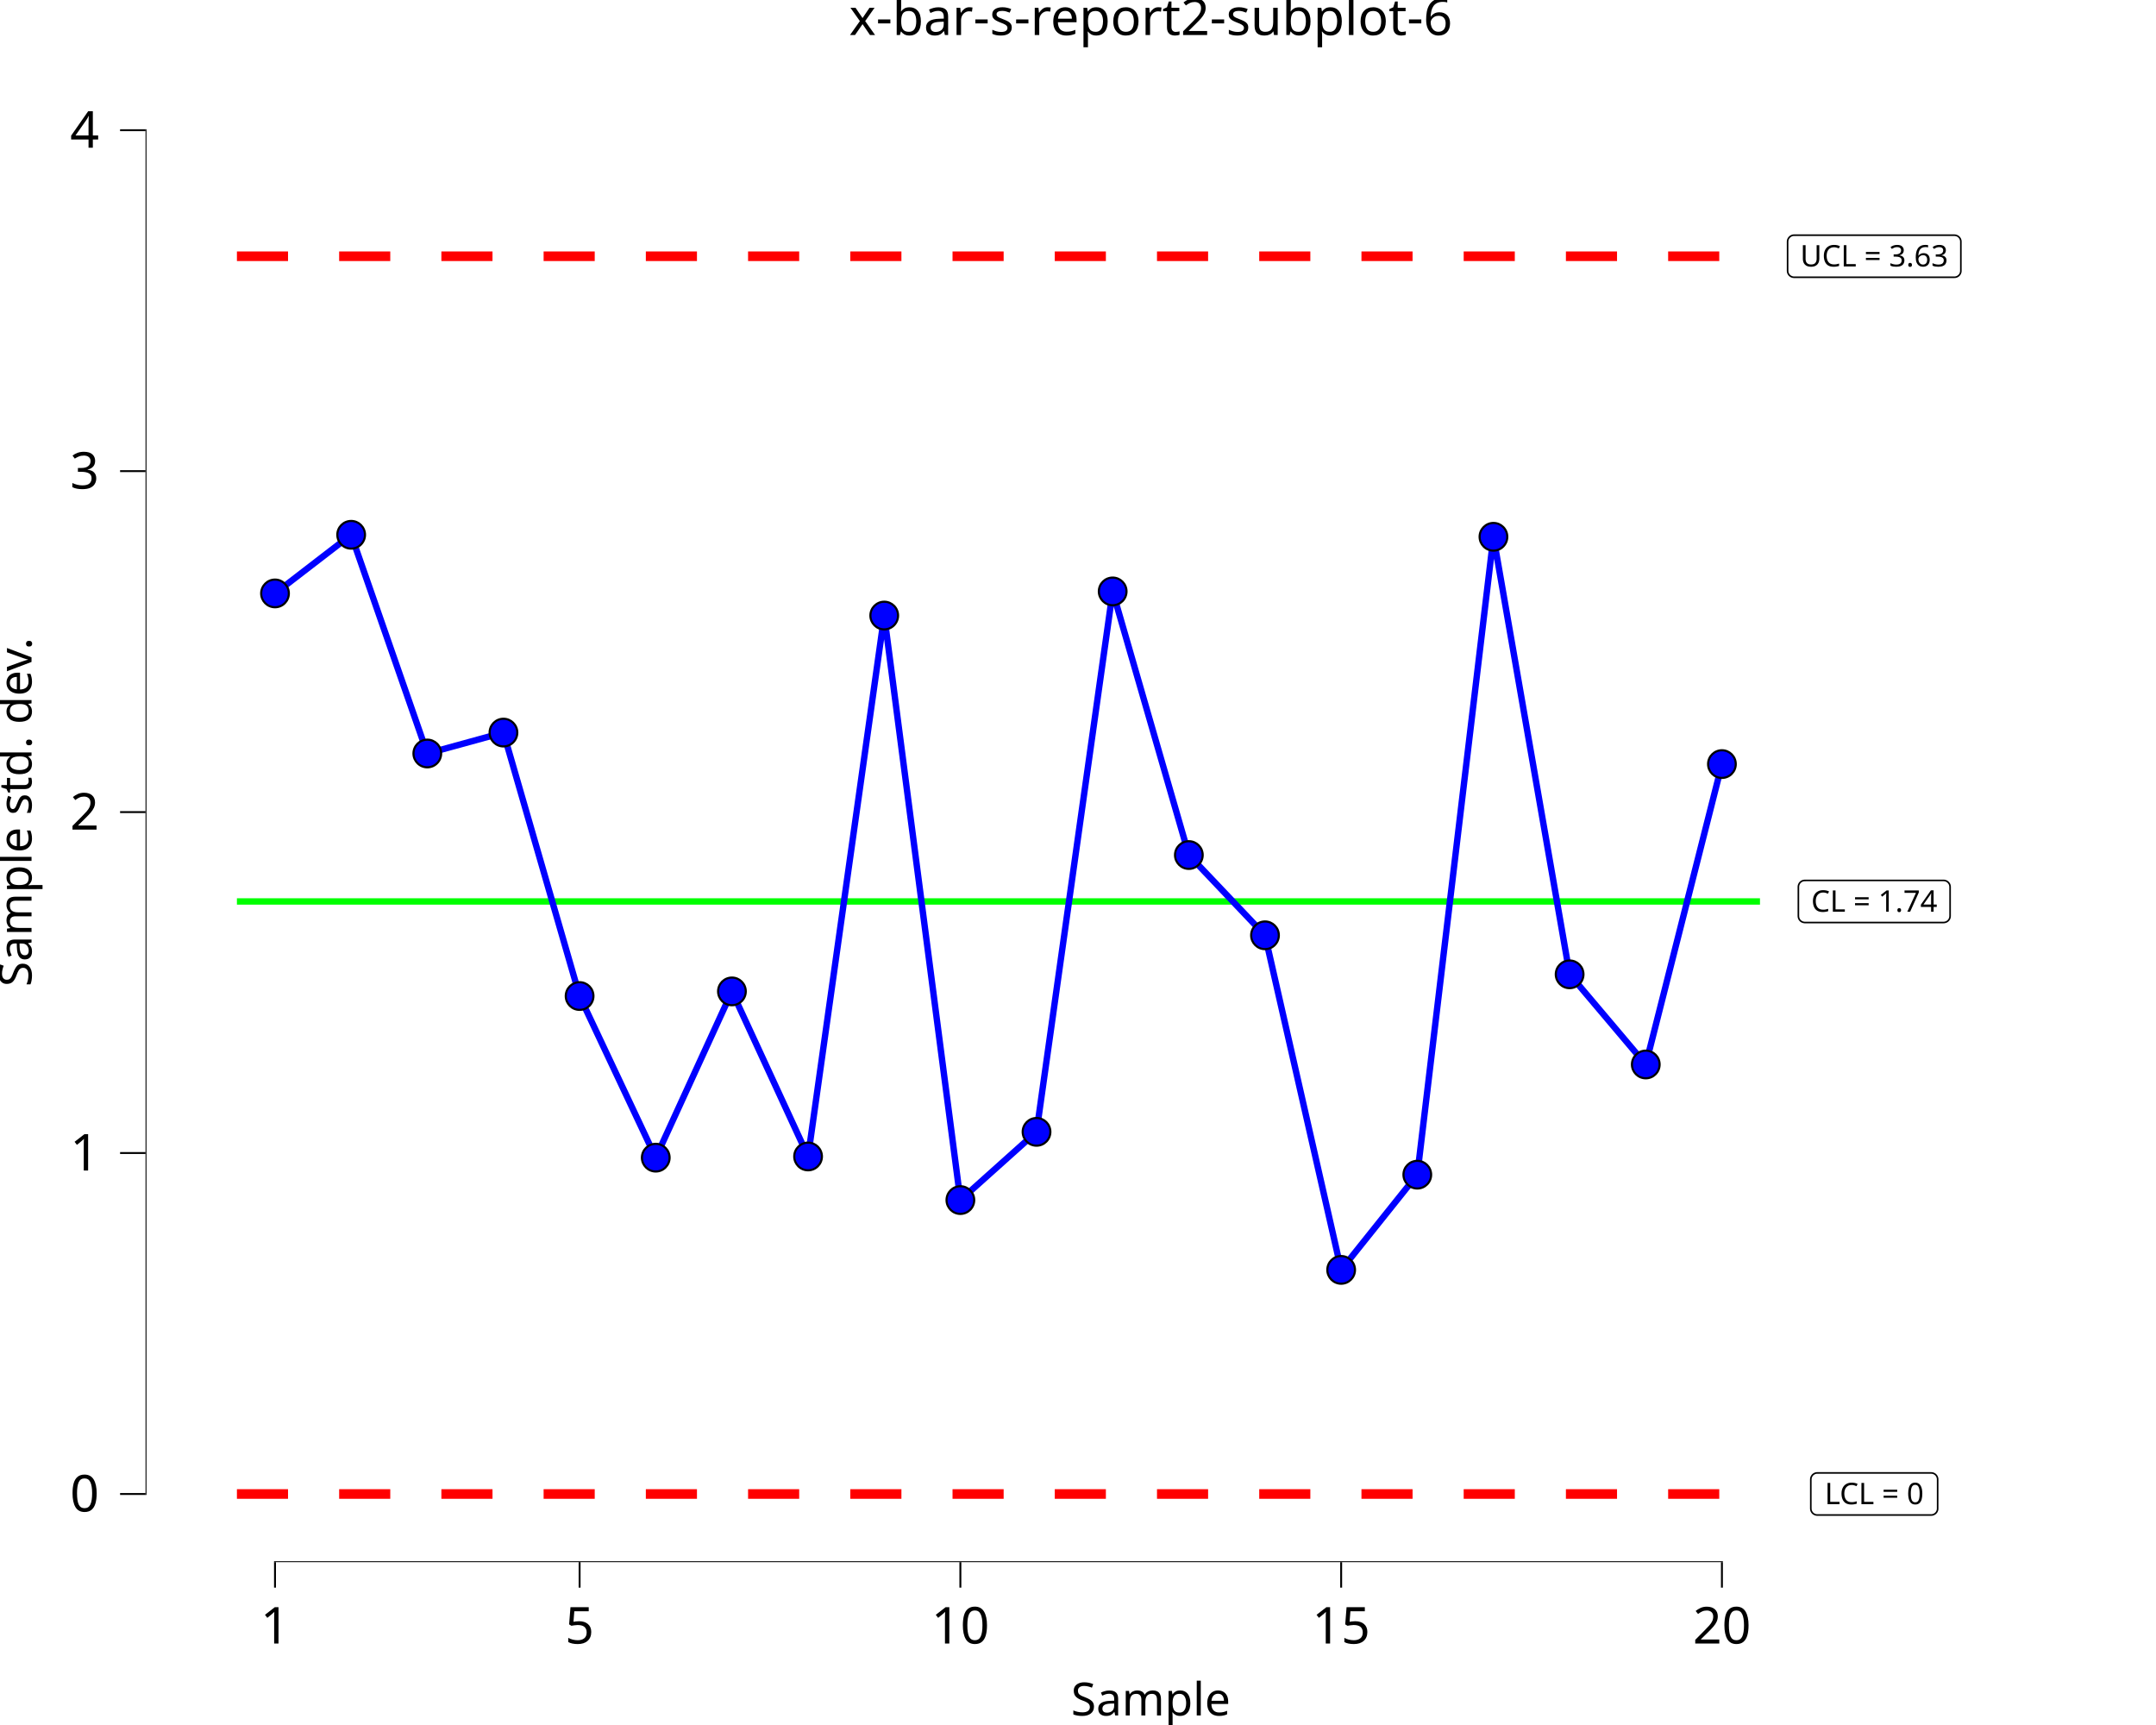
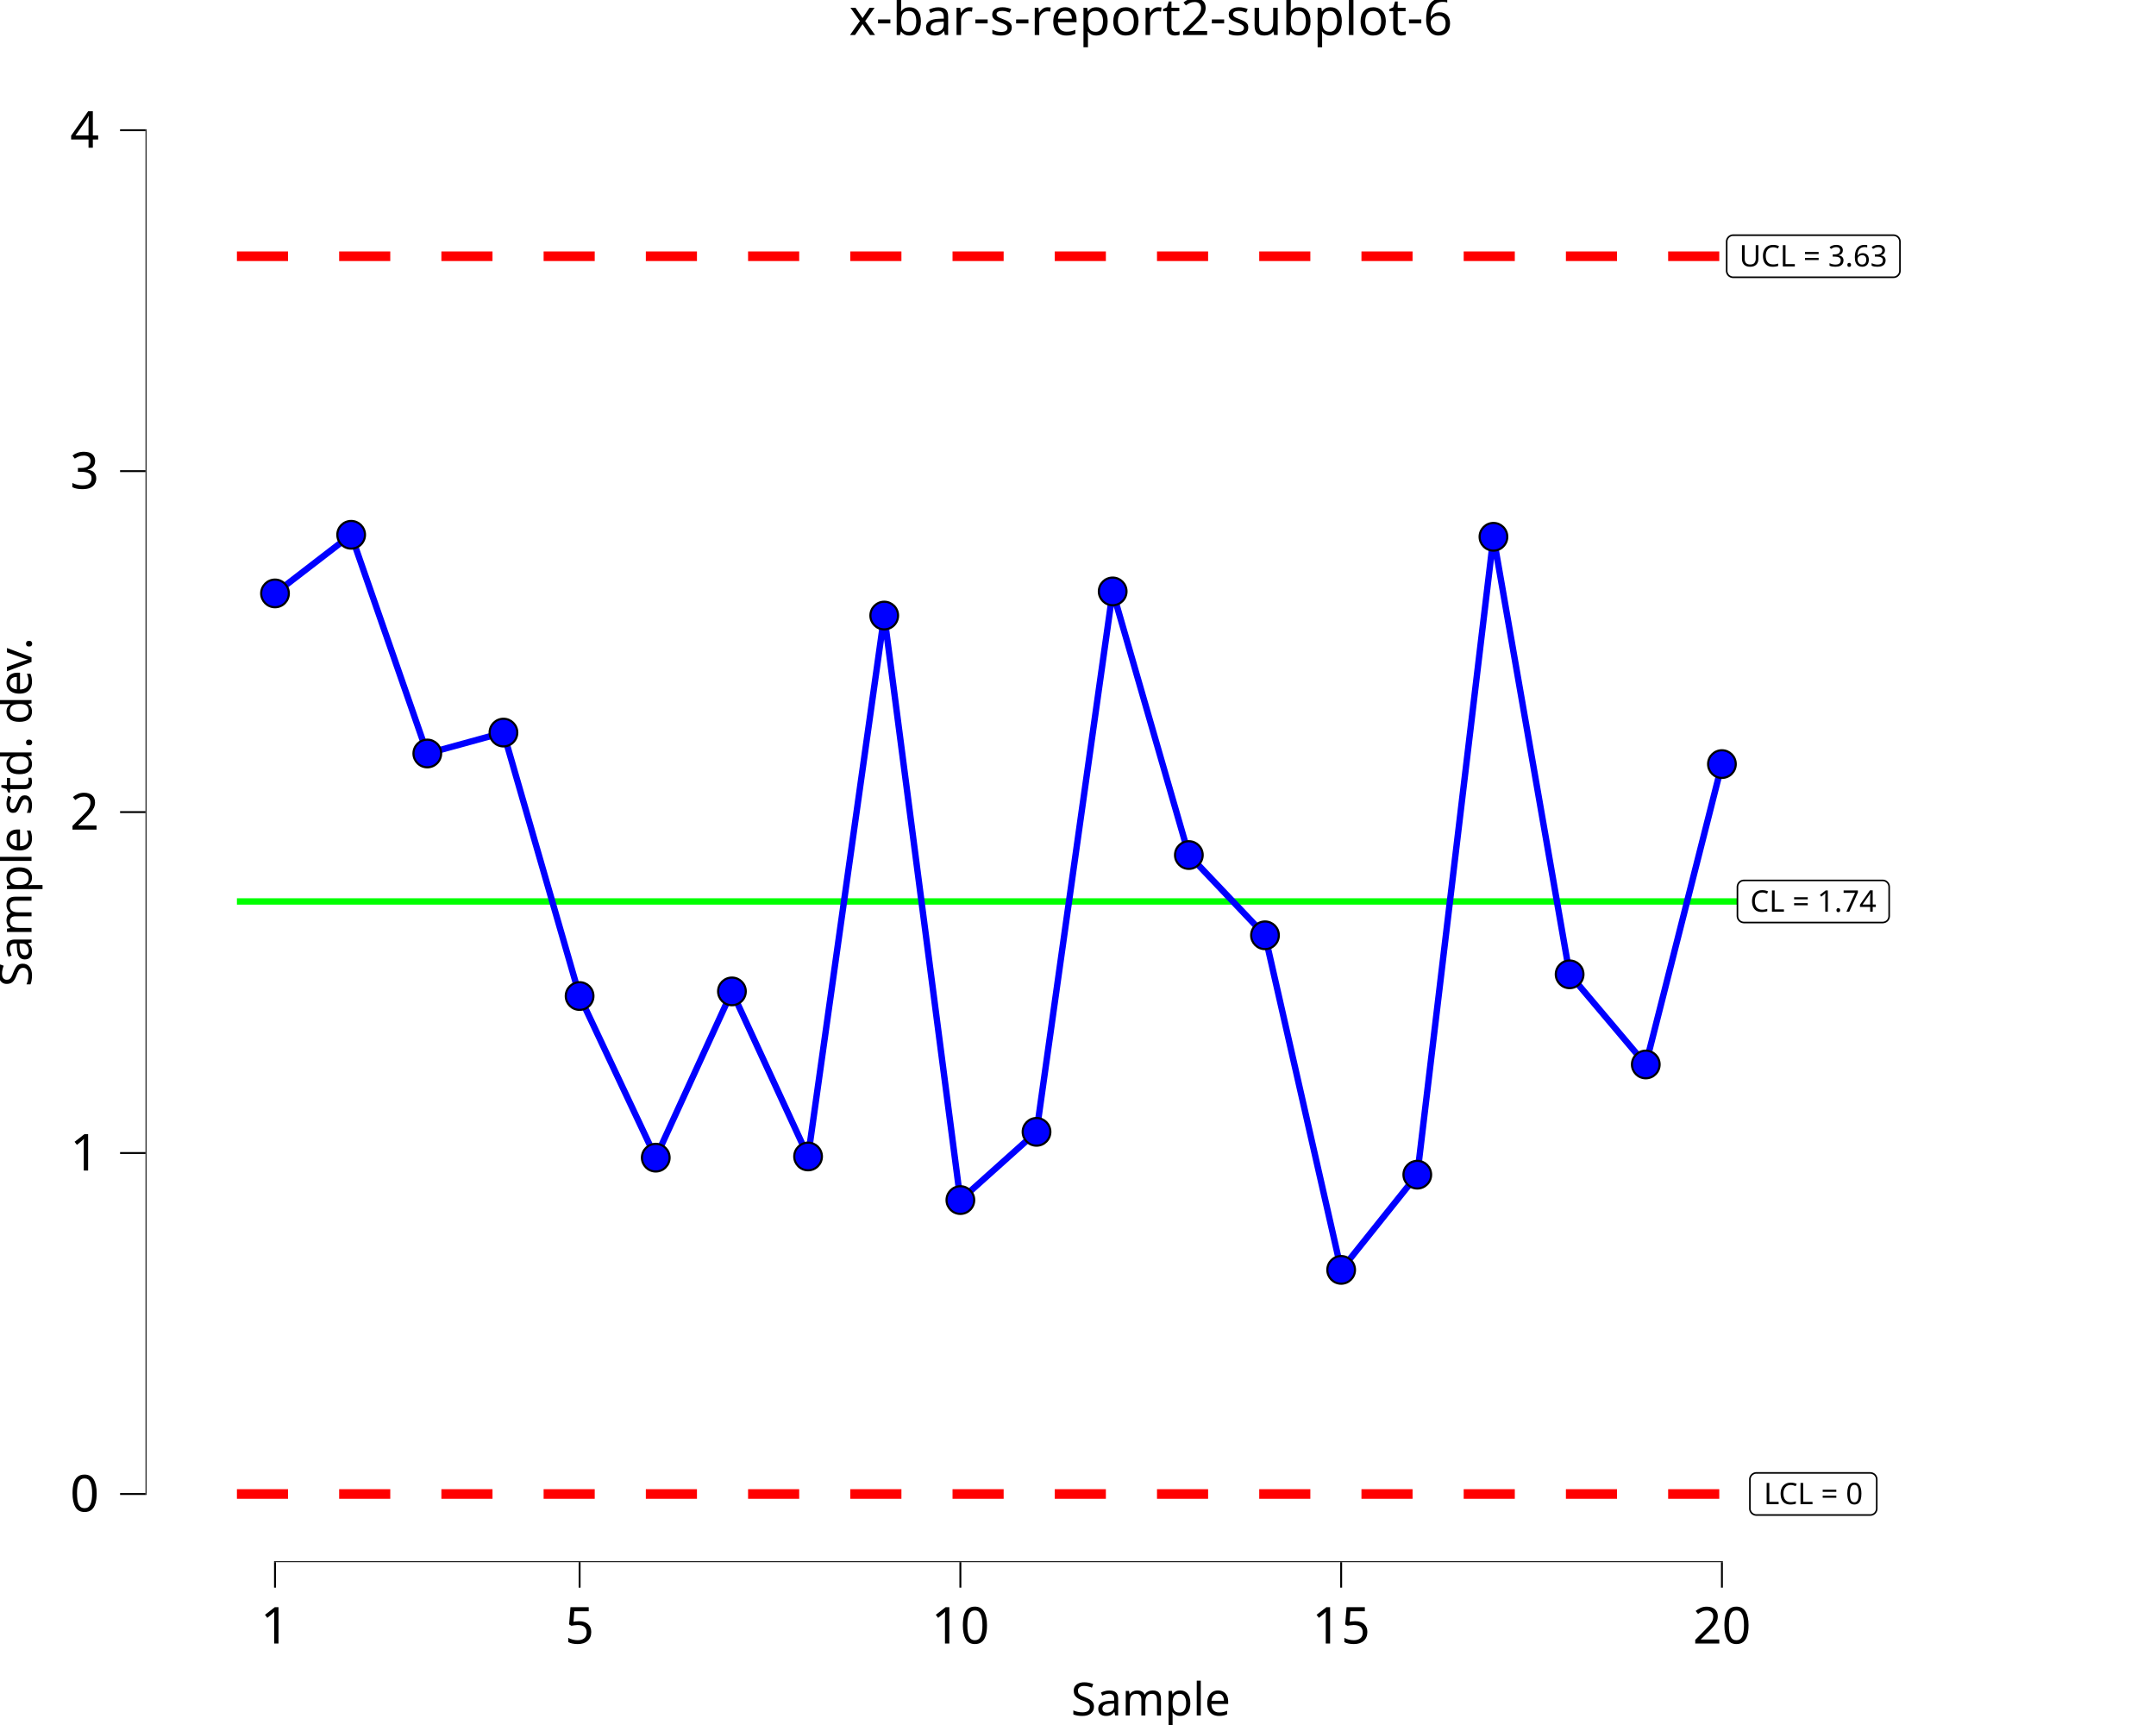
<svg xmlns="http://www.w3.org/2000/svg" class="svglite" data-engine-version="2.0" width="720.00pt" height="576.00pt" viewBox="0 0 720.00 576.00">
  <defs>
    <style type="text/css">
    .svglite line, .svglite polyline, .svglite polygon, .svglite path, .svglite rect, .svglite circle {
      fill: none;
      stroke: #000000;
      stroke-linecap: round;
      stroke-linejoin: round;
      stroke-miterlimit: 10.00;
    }
  </style>
  </defs>
  <rect width="100%" height="100%" style="stroke: none; fill: #FFFFFF;" />
  <defs>
    <clipPath id="cpMC4wMHw3MjAuMDB8MC4wMHw1NzYuMDA=">
      <rect x="0.00" y="0.00" width="720.00" height="576.00" />
    </clipPath>
  </defs>
  <g clip-path="url(#cpMC4wMHw3MjAuMDB8MC4wMHw1NzYuMDA=)">
    <rect x="0.00" y="0.00" width="720.00" height="576.00" style="stroke-width: 10.67; stroke: none;" />
  </g>
  <defs>
    <clipPath id="cpNDguNjB8NzIwLjAwfDIwLjcxfDUyMS42Mw==">
      <rect x="48.60" y="20.71" width="671.40" height="500.92" />
    </clipPath>
  </defs>
  <g clip-path="url(#cpNDguNjB8NzIwLjAwfDIwLjcxfDUyMS42Mw==)">
    <rect x="48.60" y="20.71" width="671.40" height="500.92" style="stroke-width: 10.67; stroke: none;" />
    <polyline points="79.12,301.01 104.55,301.01 104.55,301.01 129.98,301.01 129.98,301.01 155.41,301.01 155.41,301.01 180.85,301.01 180.85,301.01 206.28,301.01 206.28,301.01 231.71,301.01 231.71,301.01 257.14,301.01 257.14,301.01 282.57,301.01 282.57,301.01 308.01,301.01 308.01,301.01 333.44,301.01 333.44,301.01 358.87,301.01 358.87,301.01 384.30,301.01 384.30,301.01 409.73,301.01 409.73,301.01 435.16,301.01 435.16,301.01 460.60,301.01 460.60,301.01 486.03,301.01 486.03,301.01 511.46,301.01 511.46,301.01 536.89,301.01 536.89,301.01 562.32,301.01 562.32,301.01 587.75,301.01 587.75,301.01 " style="stroke-width: 2.13; stroke: #00FF00; stroke-linecap: butt;" />
    <polyline points="79.12,85.56 104.55,85.56 104.55,85.56 129.98,85.56 129.98,85.56 155.41,85.56 155.41,85.56 180.85,85.56 180.85,85.56 206.28,85.56 206.28,85.56 231.71,85.56 231.71,85.56 257.14,85.56 257.14,85.56 282.57,85.56 282.57,85.56 308.01,85.56 308.01,85.56 333.44,85.56 333.44,85.56 358.87,85.56 358.87,85.56 384.30,85.56 384.30,85.56 409.73,85.56 409.73,85.56 435.16,85.56 435.16,85.56 460.60,85.56 460.60,85.56 486.03,85.56 486.03,85.56 511.46,85.56 511.46,85.56 536.89,85.56 536.89,85.56 562.32,85.56 562.32,85.56 587.75,85.56 587.75,85.56 " style="stroke-width: 3.20; stroke: #FF0000; stroke-dasharray: 17.07,17.07; stroke-linecap: butt;" />
    <polyline points="79.12,498.86 104.55,498.86 104.55,498.86 129.98,498.86 129.98,498.86 155.41,498.86 155.41,498.86 180.85,498.86 180.85,498.86 206.28,498.86 206.28,498.86 231.71,498.86 231.71,498.86 257.14,498.86 257.14,498.86 282.57,498.86 282.57,498.86 308.01,498.86 308.01,498.86 333.44,498.86 333.44,498.86 358.87,498.86 358.87,498.86 384.30,498.86 384.30,498.86 409.73,498.86 409.73,498.86 435.16,498.86 435.16,498.86 460.60,498.86 460.60,498.86 486.03,498.86 486.03,498.86 511.46,498.86 511.46,498.86 536.89,498.86 536.89,498.86 562.32,498.86 562.32,498.86 587.75,498.86 587.75,498.86 " style="stroke-width: 3.20; stroke: #FF0000; stroke-dasharray: 17.07,17.07; stroke-linecap: butt;" />
-     <polygon points="602.73,308.04 649.08,308.04 648.99,308.04 649.34,308.02 649.68,307.95 650.00,307.83 650.30,307.66 650.57,307.44 650.80,307.18 650.99,306.88 651.13,306.56 651.21,306.22 651.24,305.88 651.24,305.88 651.24,296.14 651.24,296.14 651.21,295.80 651.13,295.46 650.99,295.14 650.80,294.85 650.57,294.59 650.30,294.37 650.00,294.19 649.68,294.07 649.34,294.00 649.08,293.98 602.73,293.98 602.99,294.00 602.64,293.99 602.30,294.03 601.96,294.12 601.65,294.27 601.36,294.47 601.11,294.71 600.90,294.99 600.74,295.30 600.63,295.63 600.58,295.97 600.57,296.14 600.57,305.88 600.58,305.70 600.58,306.05 600.63,306.39 600.74,306.72 600.90,307.03 601.11,307.31 601.36,307.55 601.65,307.75 601.96,307.90 602.30,307.99 602.64,308.04 " style="stroke-width: 0.53; fill: #FFFFFF;" />
-     <text x="625.90" y="304.44" text-anchor="middle" style="font-size: 9.96px; font-family: sans;" textLength="43.47px" lengthAdjust="spacingAndGlyphs">CL = 1.74</text>
-     <polygon points="606.88,505.88 644.92,505.88 644.84,505.88 645.18,505.87 645.53,505.80 645.85,505.67 646.15,505.50 646.42,505.28 646.65,505.02 646.84,504.73 646.97,504.41 647.06,504.07 647.08,503.72 647.08,503.72 647.08,493.99 647.08,493.99 647.06,493.64 646.97,493.31 646.84,492.99 646.65,492.69 646.42,492.43 646.15,492.21 645.85,492.04 645.53,491.91 645.18,491.85 644.92,491.83 606.88,491.83 607.14,491.85 606.79,491.83 606.45,491.87 606.11,491.97 605.80,492.12 605.51,492.32 605.26,492.56 605.06,492.84 604.89,493.14 604.78,493.47 604.73,493.82 604.72,493.99 604.72,503.72 604.73,503.55 604.73,503.90 604.78,504.24 604.89,504.57 605.06,504.88 605.26,505.16 605.51,505.40 605.80,505.59 606.11,505.74 606.45,505.84 606.79,505.88 " style="stroke-width: 0.53; fill: #FFFFFF;" />
-     <text x="625.90" y="502.28" text-anchor="middle" style="font-size: 9.96px; font-family: sans;" textLength="35.16px" lengthAdjust="spacingAndGlyphs">LCL = 0</text>
-     <polygon points="599.13,92.58 652.67,92.58 652.59,92.58 652.93,92.57 653.27,92.50 653.60,92.38 653.90,92.20 654.17,91.98 654.40,91.72 654.59,91.43 654.72,91.11 654.81,90.77 654.83,90.42 654.83,90.42 654.83,80.69 654.83,80.69 654.81,80.34 654.72,80.01 654.59,79.69 654.40,79.39 654.17,79.13 653.90,78.91 653.60,78.74 653.27,78.62 652.93,78.55 652.67,78.53 599.13,78.53 599.39,78.55 599.04,78.53 598.70,78.57 598.37,78.67 598.05,78.82 597.77,79.02 597.51,79.26 597.31,79.54 597.14,79.84 597.03,80.17 596.98,80.52 596.97,80.69 596.97,90.42 596.98,90.25 596.98,90.60 597.03,90.94 597.14,91.27 597.31,91.58 597.51,91.86 597.77,92.10 598.05,92.29 598.37,92.44 598.70,92.54 599.04,92.58 " style="stroke-width: 0.53; fill: #FFFFFF;" />
-     <text x="625.90" y="88.98" text-anchor="middle" style="font-size: 9.96px; font-family: sans;" textLength="50.66px" lengthAdjust="spacingAndGlyphs">UCL = 3.63</text>
+     <polygon points="582.38,308.04 628.73,308.04 628.64,308.04 628.99,308.02 629.33,307.95 629.66,307.83 629.96,307.66 630.23,307.44 630.46,307.18 630.64,306.88 630.78,306.56 630.86,306.22 630.89,305.88 630.89,305.88 630.89,296.14 630.89,296.14 630.86,295.80 630.78,295.46 630.64,295.14 630.46,294.85 630.23,294.59 629.96,294.37 629.66,294.19 629.33,294.07 628.99,294.00 628.73,293.98 582.38,293.98 582.64,294.00 582.30,293.99 581.95,294.03 581.62,294.12 581.30,294.27 581.02,294.47 580.77,294.71 580.56,294.99 580.40,295.30 580.29,295.63 580.23,295.97 580.22,296.14 580.22,305.88 580.23,305.70 580.23,306.05 580.29,306.39 580.40,306.72 580.56,307.03 580.77,307.31 581.02,307.55 581.30,307.75 581.62,307.90 581.95,307.99 582.30,308.04 " style="stroke-width: 0.53; fill: #FFFFFF;" />
+     <text x="605.56" y="304.44" text-anchor="middle" style="font-size: 9.96px; font-family: sans;" textLength="43.47px" lengthAdjust="spacingAndGlyphs">CL = 1.74</text>
+     <polygon points="586.54,505.88 624.58,505.88 624.49,505.88 624.84,505.87 625.18,505.80 625.50,505.67 625.81,505.50 626.08,505.28 626.31,505.02 626.49,504.73 626.63,504.41 626.71,504.07 626.74,503.72 626.74,503.72 626.74,493.99 626.74,493.99 626.71,493.64 626.63,493.31 626.49,492.99 626.31,492.69 626.08,492.43 625.81,492.21 625.50,492.04 625.18,491.91 624.84,491.85 624.58,491.83 586.54,491.83 586.80,491.85 586.45,491.83 586.10,491.87 585.77,491.97 585.46,492.12 585.17,492.32 584.92,492.56 584.71,492.84 584.55,493.14 584.44,493.47 584.38,493.82 584.38,493.99 584.38,503.72 584.38,503.55 584.38,503.90 584.44,504.24 584.55,504.57 584.71,504.88 584.92,505.16 585.17,505.40 585.46,505.59 585.77,505.74 586.10,505.84 586.45,505.88 " style="stroke-width: 0.53; fill: #FFFFFF;" />
+     <text x="605.56" y="502.28" text-anchor="middle" style="font-size: 9.96px; font-family: sans;" textLength="35.16px" lengthAdjust="spacingAndGlyphs">LCL = 0</text>
+     <polygon points="578.79,92.58 632.33,92.58 632.24,92.58 632.59,92.57 632.93,92.50 633.25,92.38 633.56,92.20 633.82,91.98 634.06,91.72 634.24,91.43 634.38,91.11 634.46,90.77 634.49,90.42 634.49,90.42 634.49,80.69 634.49,80.69 634.46,80.34 634.38,80.01 634.24,79.69 634.06,79.39 633.82,79.13 633.56,78.91 633.25,78.74 632.93,78.62 632.59,78.55 632.33,78.53 578.79,78.53 579.05,78.55 578.70,78.53 578.35,78.57 578.02,78.67 577.71,78.82 577.42,79.02 577.17,79.26 576.96,79.54 576.80,79.84 576.69,80.17 576.63,80.52 576.63,80.69 576.63,90.42 576.63,90.25 576.63,90.60 576.69,90.94 576.80,91.27 576.96,91.58 577.17,91.86 577.42,92.10 577.71,92.29 578.02,92.44 578.35,92.54 578.70,92.58 " style="stroke-width: 0.53; fill: #FFFFFF;" />
+     <text x="605.56" y="88.98" text-anchor="middle" style="font-size: 9.96px; font-family: sans;" textLength="50.66px" lengthAdjust="spacingAndGlyphs">UCL = 3.63</text>
    <polyline points="91.84,198.15 117.27,178.57 142.70,251.60 168.13,244.62 193.56,332.59 218.99,386.56 244.43,331.04 269.86,386.16 295.29,205.54 320.72,400.72 346.15,377.94 371.58,197.48 397.02,285.51 422.45,312.31 447.88,424.03 473.31,392.24 498.74,179.24 524.18,325.34 549.61,355.44 575.04,255.14 " style="stroke-width: 2.13; stroke: #0000FF; stroke-linecap: butt;" />
    <circle cx="91.84" cy="198.15" r="4.62" style="stroke-width: 0.71; fill: #0000FF;" />
    <circle cx="117.27" cy="178.57" r="4.62" style="stroke-width: 0.71; fill: #0000FF;" />
    <circle cx="142.70" cy="251.60" r="4.62" style="stroke-width: 0.71; fill: #0000FF;" />
    <circle cx="168.13" cy="244.62" r="4.62" style="stroke-width: 0.71; fill: #0000FF;" />
    <circle cx="193.56" cy="332.59" r="4.62" style="stroke-width: 0.71; fill: #0000FF;" />
    <circle cx="218.99" cy="386.56" r="4.62" style="stroke-width: 0.71; fill: #0000FF;" />
    <circle cx="244.43" cy="331.04" r="4.62" style="stroke-width: 0.71; fill: #0000FF;" />
    <circle cx="269.86" cy="386.16" r="4.62" style="stroke-width: 0.71; fill: #0000FF;" />
    <circle cx="295.29" cy="205.54" r="4.62" style="stroke-width: 0.71; fill: #0000FF;" />
    <circle cx="320.72" cy="400.72" r="4.62" style="stroke-width: 0.71; fill: #0000FF;" />
    <circle cx="346.15" cy="377.94" r="4.62" style="stroke-width: 0.71; fill: #0000FF;" />
    <circle cx="371.58" cy="197.48" r="4.62" style="stroke-width: 0.71; fill: #0000FF;" />
    <circle cx="397.02" cy="285.51" r="4.62" style="stroke-width: 0.71; fill: #0000FF;" />
    <circle cx="422.45" cy="312.31" r="4.62" style="stroke-width: 0.71; fill: #0000FF;" />
    <circle cx="447.88" cy="424.03" r="4.62" style="stroke-width: 0.71; fill: #0000FF;" />
    <circle cx="473.31" cy="392.24" r="4.62" style="stroke-width: 0.71; fill: #0000FF;" />
    <circle cx="498.74" cy="179.24" r="4.62" style="stroke-width: 0.71; fill: #0000FF;" />
    <circle cx="524.18" cy="325.34" r="4.62" style="stroke-width: 0.71; fill: #0000FF;" />
    <circle cx="549.61" cy="355.44" r="4.62" style="stroke-width: 0.71; fill: #0000FF;" />
    <circle cx="575.04" cy="255.14" r="4.62" style="stroke-width: 0.71; fill: #0000FF;" />
    <line x1="91.52" y1="521.63" x2="575.36" y2="521.63" style="stroke-width: 0.64; stroke-linecap: butt;" />
    <line x1="48.60" y1="499.18" x2="48.60" y2="43.16" style="stroke-width: 0.64; stroke-linecap: butt;" />
    <rect x="48.60" y="20.71" width="671.40" height="500.92" style="stroke-width: 0.00; stroke: none;" />
  </g>
  <g clip-path="url(#cpMC4wMHw3MjAuMDB8MC4wMHw1NzYuMDA=)">
    <polyline points="48.60,521.63 48.60,20.71 " style="stroke-width: 0.00; stroke: none; stroke-linecap: butt;" />
    <text x="33.12" y="504.71" text-anchor="end" style="font-size: 17.00px; font-family: sans;" textLength="9.46px" lengthAdjust="spacingAndGlyphs">0</text>
    <text x="33.12" y="390.86" text-anchor="end" style="font-size: 17.00px; font-family: sans;" textLength="9.46px" lengthAdjust="spacingAndGlyphs">1</text>
    <text x="33.12" y="277.02" text-anchor="end" style="font-size: 17.00px; font-family: sans;" textLength="9.46px" lengthAdjust="spacingAndGlyphs">2</text>
    <text x="33.12" y="163.17" text-anchor="end" style="font-size: 17.00px; font-family: sans;" textLength="9.46px" lengthAdjust="spacingAndGlyphs">3</text>
    <text x="33.12" y="49.33" text-anchor="end" style="font-size: 17.00px; font-family: sans;" textLength="9.46px" lengthAdjust="spacingAndGlyphs">4</text>
    <polyline points="40.10,498.86 48.60,498.86 " style="stroke-width: 0.64; stroke-linecap: butt;" />
    <polyline points="40.10,385.01 48.60,385.01 " style="stroke-width: 0.64; stroke-linecap: butt;" />
    <polyline points="40.10,271.17 48.60,271.17 " style="stroke-width: 0.64; stroke-linecap: butt;" />
    <polyline points="40.10,157.32 48.60,157.32 " style="stroke-width: 0.64; stroke-linecap: butt;" />
    <polyline points="40.10,43.48 48.60,43.48 " style="stroke-width: 0.64; stroke-linecap: butt;" />
    <polyline points="48.60,521.63 720.00,521.63 " style="stroke-width: 0.00; stroke: none; stroke-linecap: butt;" />
    <polyline points="91.84,530.13 91.84,521.63 " style="stroke-width: 0.64; stroke-linecap: butt;" />
    <polyline points="193.56,530.13 193.56,521.63 " style="stroke-width: 0.64; stroke-linecap: butt;" />
    <polyline points="320.72,530.13 320.72,521.63 " style="stroke-width: 0.64; stroke-linecap: butt;" />
    <polyline points="447.88,530.13 447.88,521.63 " style="stroke-width: 0.64; stroke-linecap: butt;" />
    <polyline points="575.04,530.13 575.04,521.63 " style="stroke-width: 0.64; stroke-linecap: butt;" />
    <text x="91.84" y="548.80" text-anchor="middle" style="font-size: 17.00px; font-family: sans;" textLength="9.46px" lengthAdjust="spacingAndGlyphs">1</text>
    <text x="193.56" y="548.80" text-anchor="middle" style="font-size: 17.00px; font-family: sans;" textLength="9.46px" lengthAdjust="spacingAndGlyphs">5</text>
    <text x="320.72" y="548.80" text-anchor="middle" style="font-size: 17.00px; font-family: sans;" textLength="18.91px" lengthAdjust="spacingAndGlyphs">10</text>
    <text x="447.88" y="548.80" text-anchor="middle" style="font-size: 17.00px; font-family: sans;" textLength="18.91px" lengthAdjust="spacingAndGlyphs">15</text>
    <text x="575.04" y="548.80" text-anchor="middle" style="font-size: 17.00px; font-family: sans;" textLength="18.91px" lengthAdjust="spacingAndGlyphs">20</text>
    <text x="384.30" y="572.82" text-anchor="middle" style="font-size: 15.30px; font-family: sans;" textLength="51.89px" lengthAdjust="spacingAndGlyphs">Sample</text>
    <text transform="translate(10.53,271.17) rotate(-90)" text-anchor="middle" style="font-size: 15.30px; font-family: sans;" textLength="113.98px" lengthAdjust="spacingAndGlyphs">Sample std. dev.</text>
    <text x="384.30" y="11.70" text-anchor="middle" style="font-size: 17.00px; font-family: sans;" textLength="188.04px" lengthAdjust="spacingAndGlyphs">x-bar-s-report2-subplot-6</text>
  </g>
</svg>
